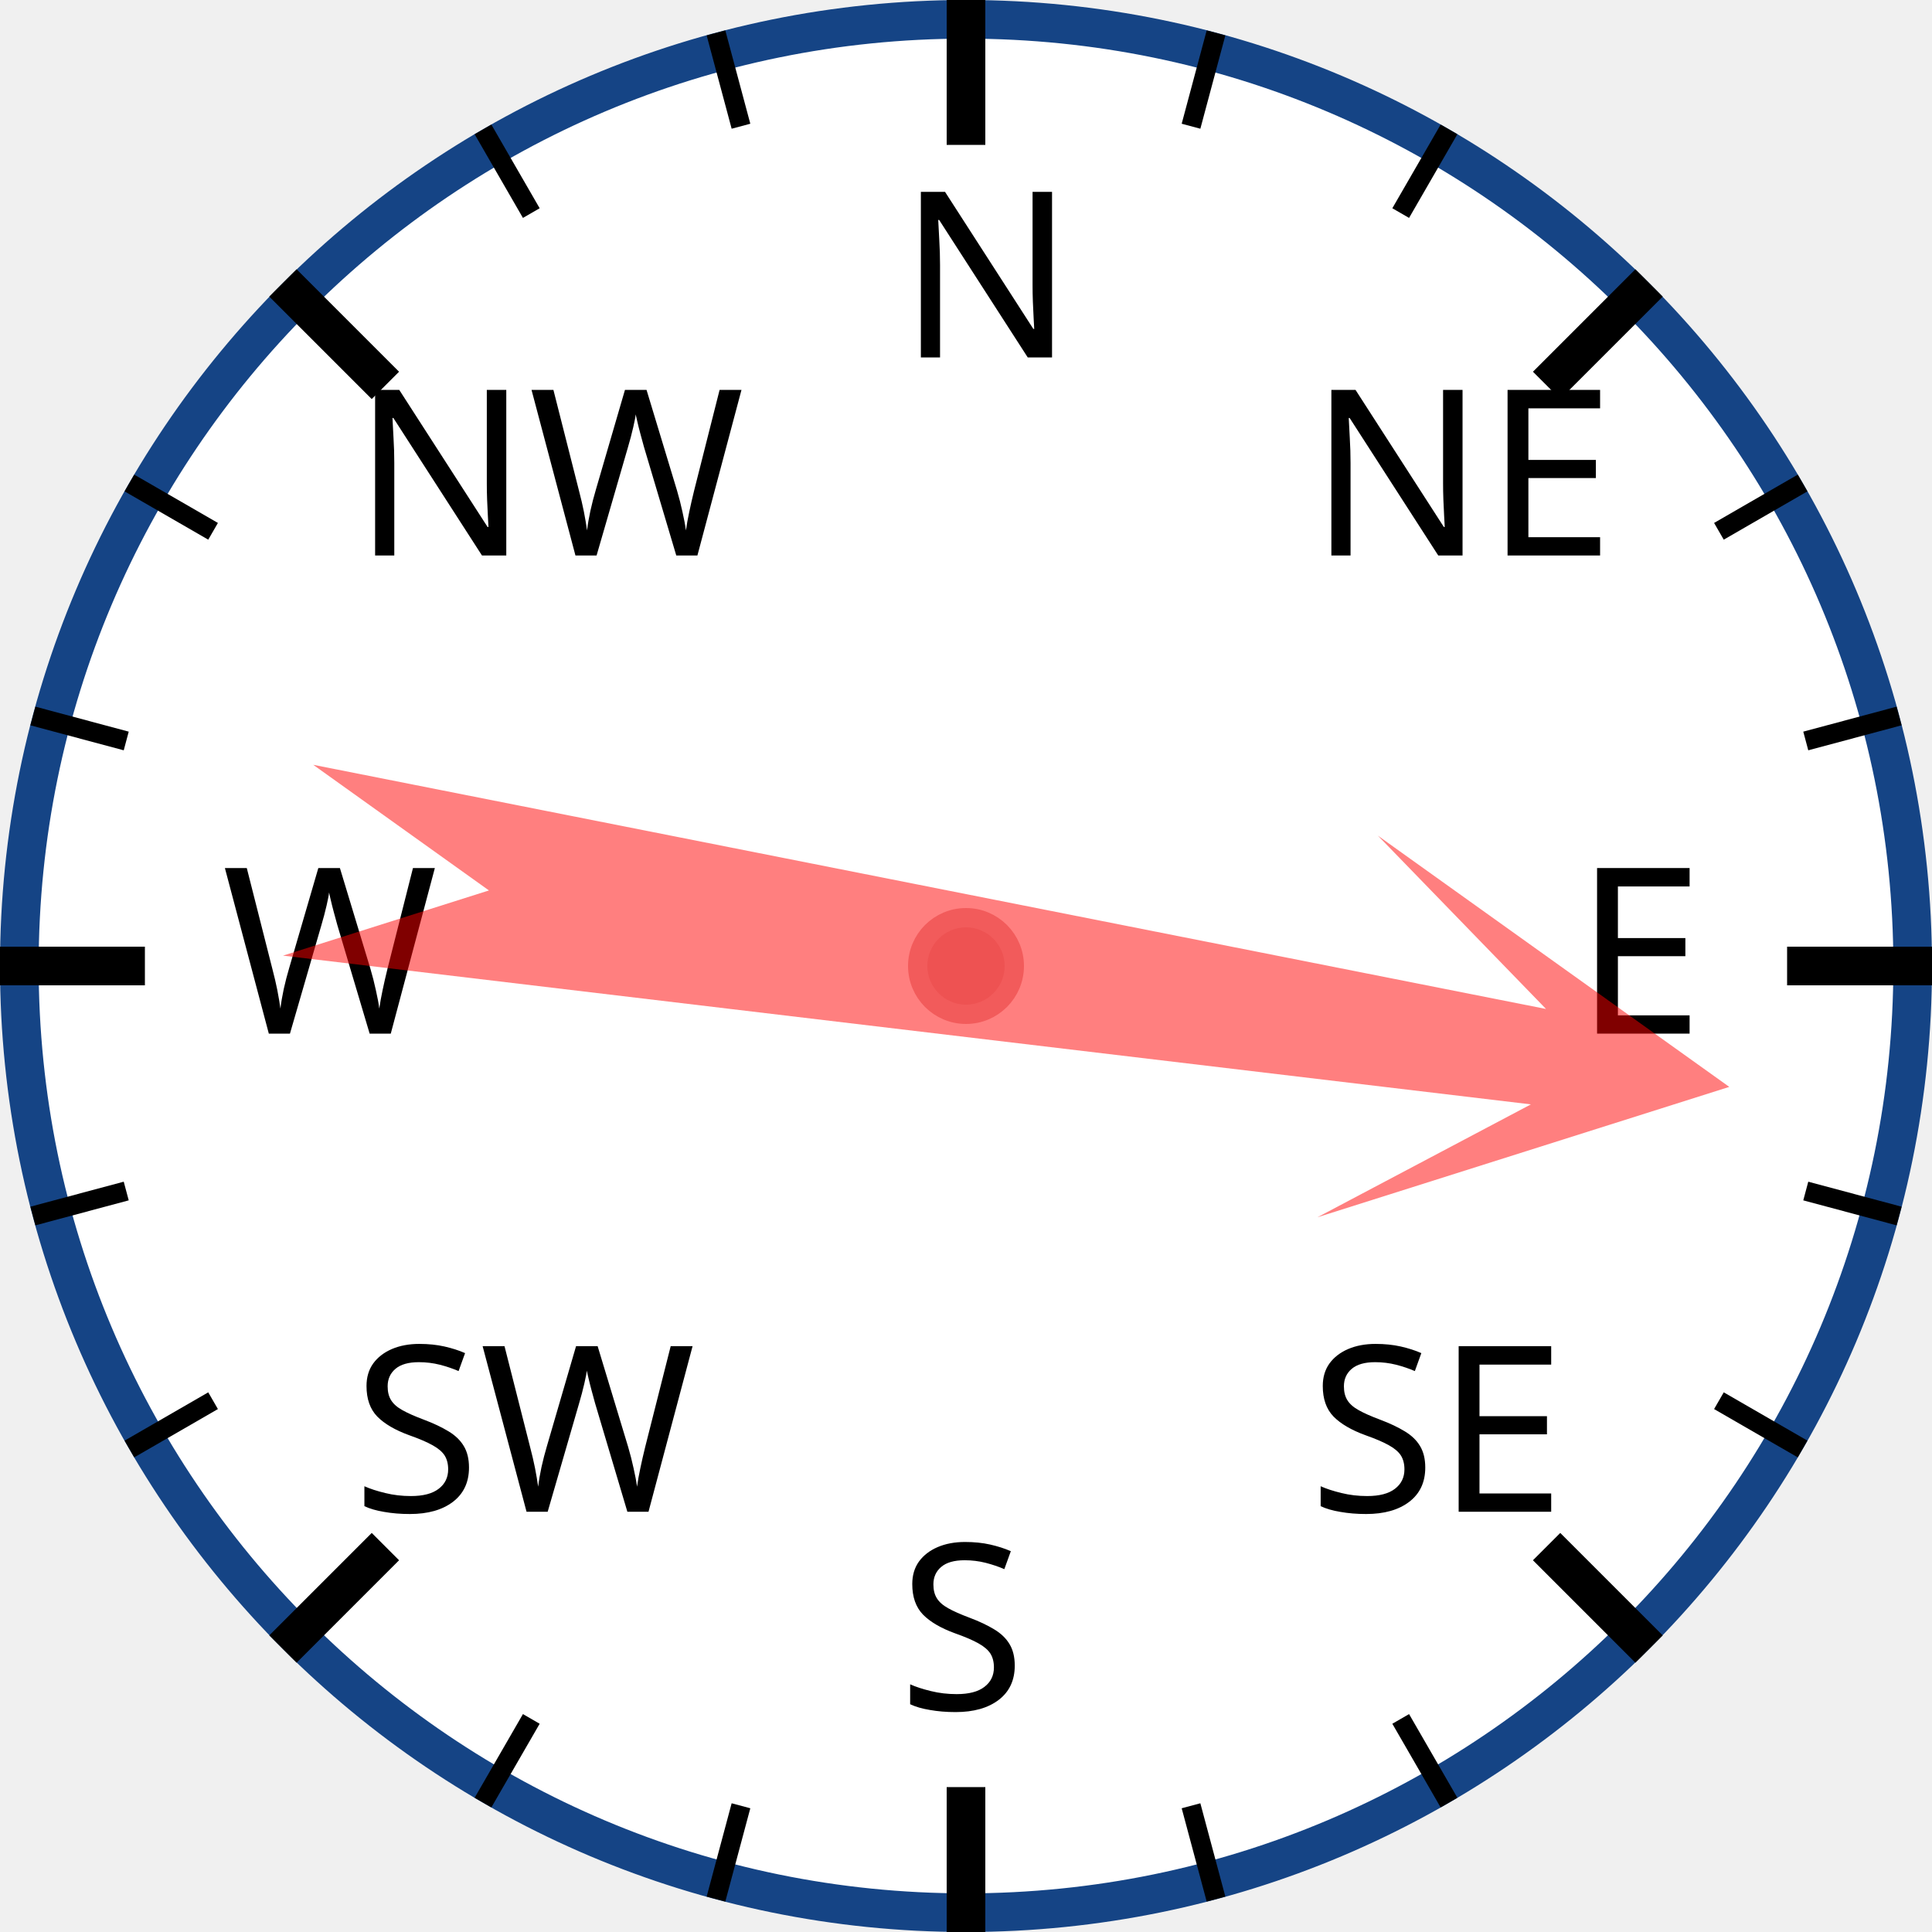
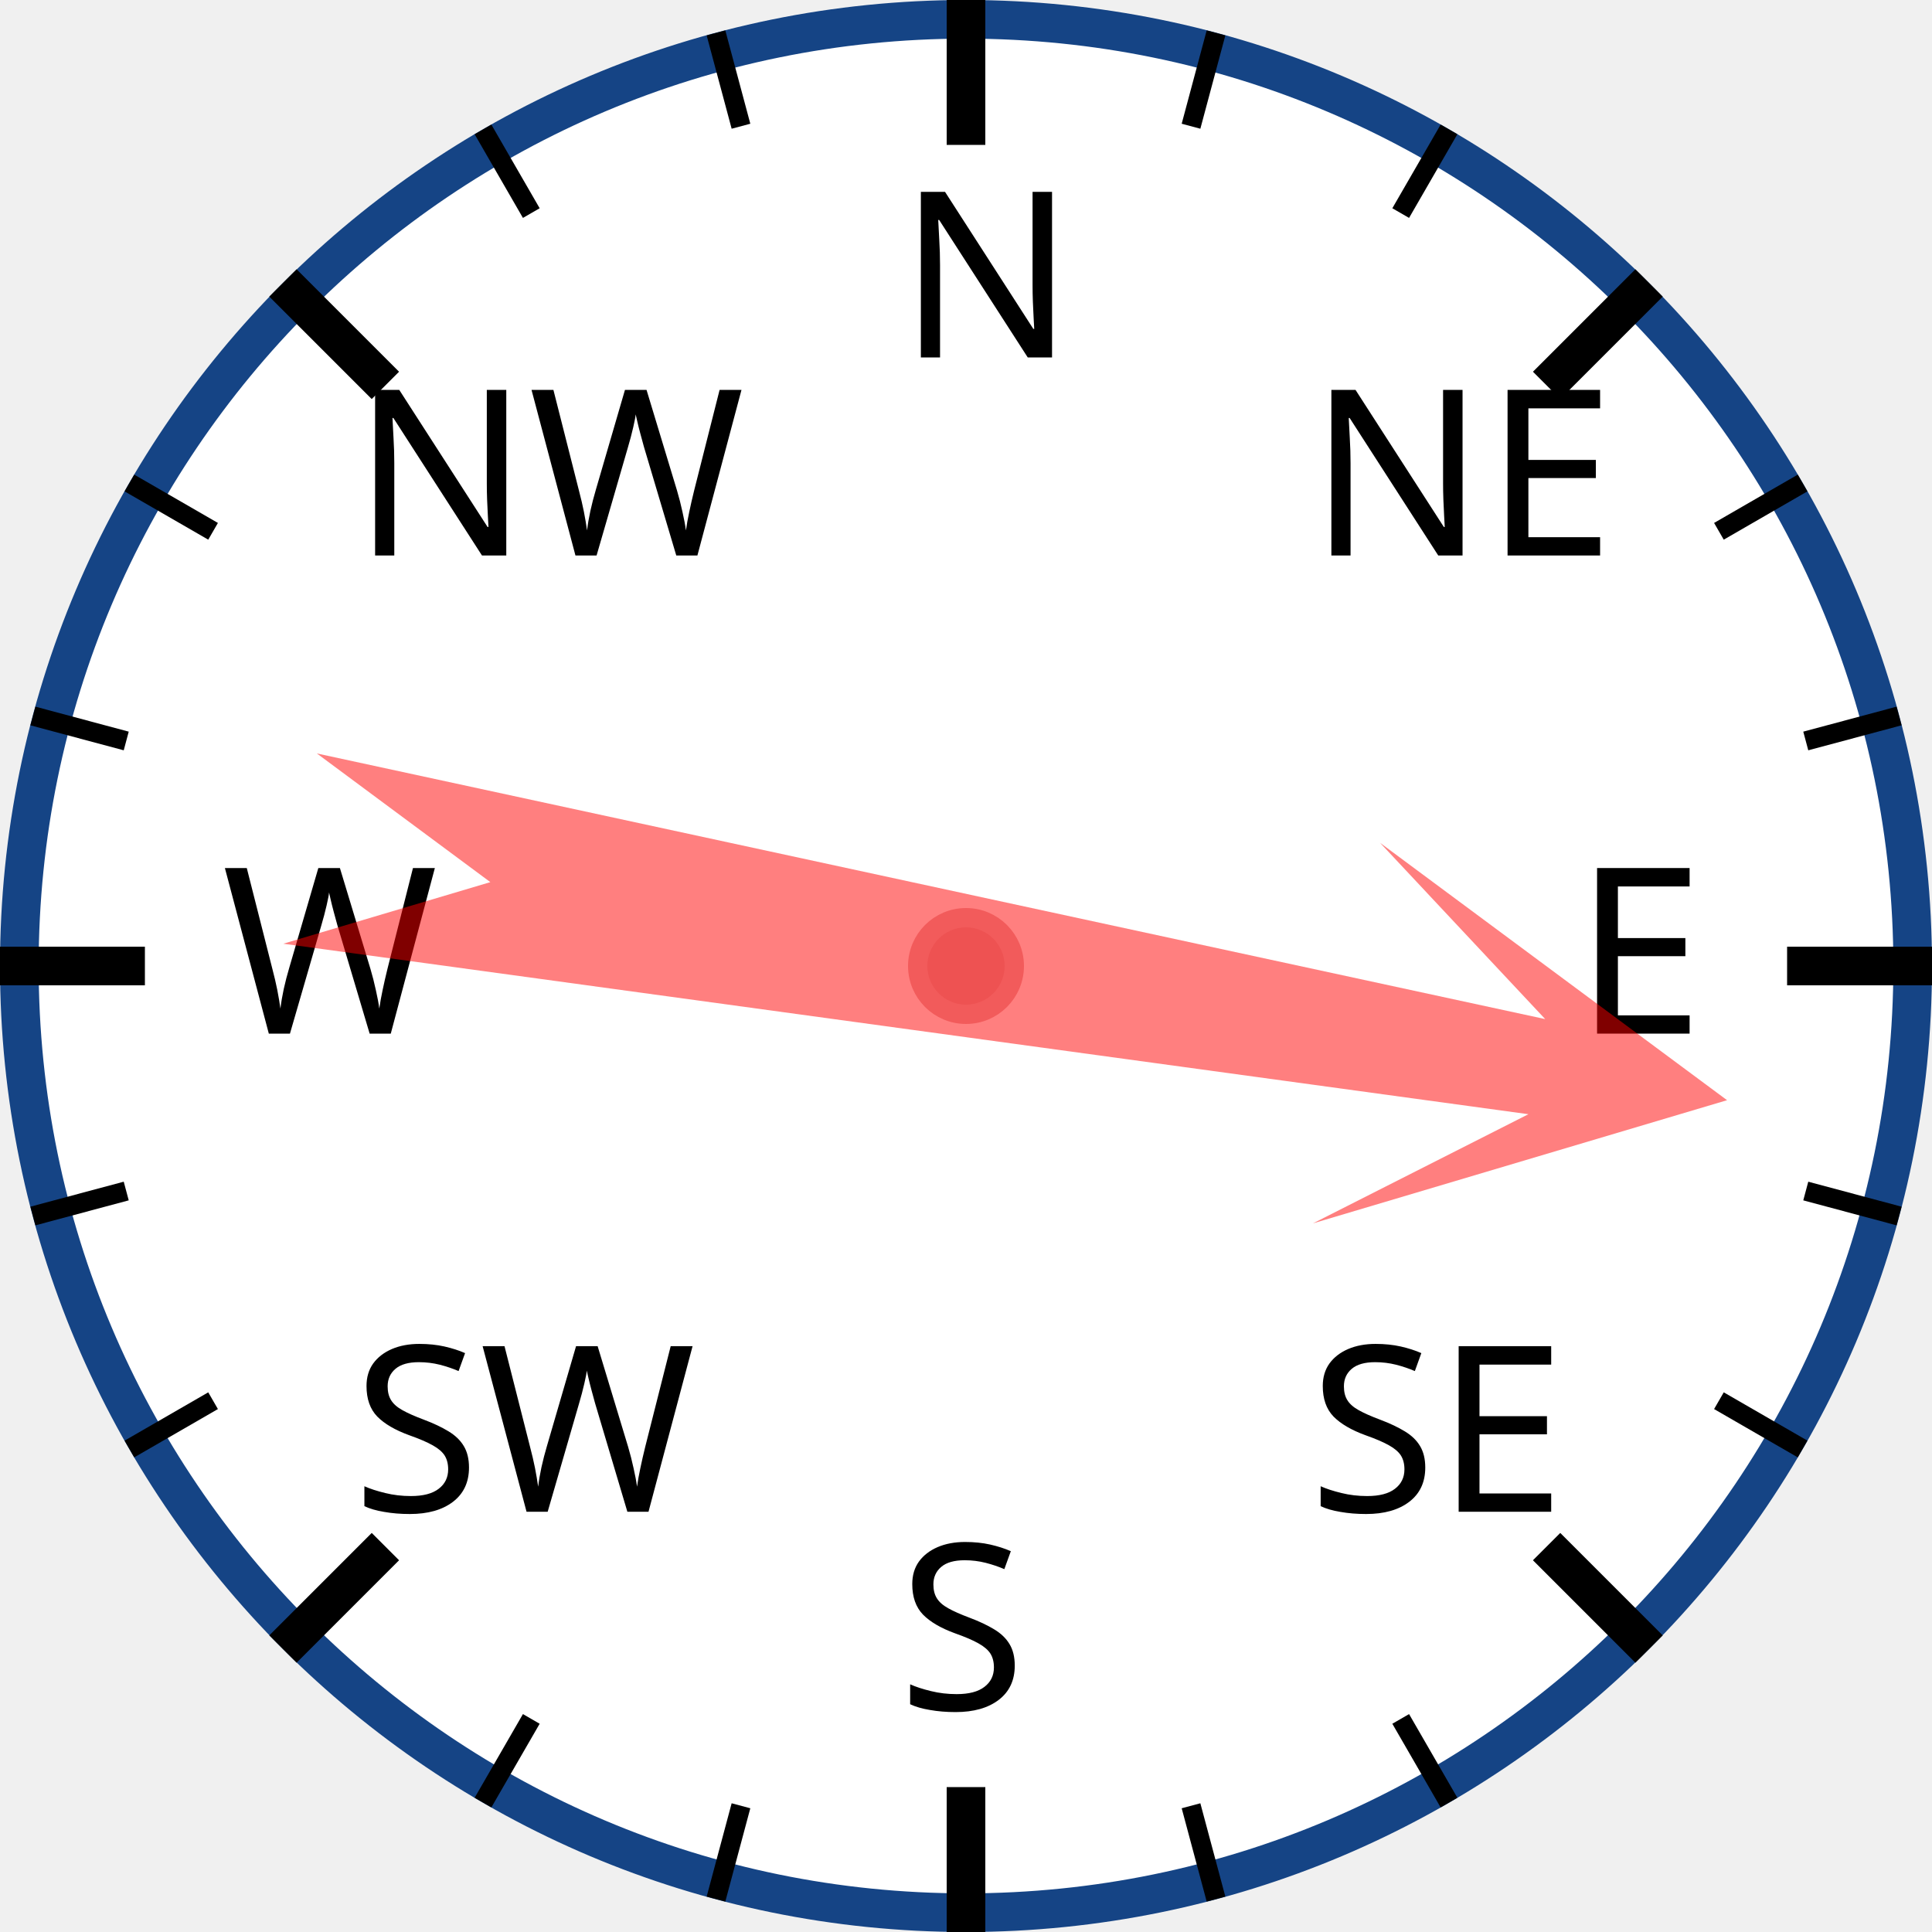
<svg xmlns="http://www.w3.org/2000/svg" width="120px" height="120px" viewBox="0 0 200 200">
  <circle cx="100" cy="100" r="98" style="fill: white; stroke: #154485; stroke-width: 4;" />
  <text x="93.0" y="37.0" style="font-family: sans-serif; font-size: 18pt;">N</text>
  <line x1="100.0" y1="0.0" x2="100.0" y2="15.0" style="stroke: black; stroke-width: 4;" />
  <line x1="74.118" y1="3.407" x2="76.706" y2="13.067" style="stroke: black; stroke-width: 2;" />
  <line x1="50" y1="13.397" x2="55" y2="22.058" style="stroke: black; stroke-width: 2;" />
  <text x="36.503" y="57.503" style="font-family: sans-serif; font-size: 18pt;">NW</text>
  <line x1="29.289" y1="29.289" x2="39.896" y2="39.896" style="stroke: black; stroke-width: 4;" />
  <line x1="13.397" y1="50" x2="22.058" y2="55" style="stroke: black; stroke-width: 2;" />
  <line x1="3.407" y1="74.118" x2="13.067" y2="76.706" style="stroke: black; stroke-width: 2;" />
  <text x="23.0" y="107.0" style="font-family: sans-serif; font-size: 18pt;">W</text>
  <line x1="0.0" y1="100.0" x2="15.0" y2="100.0" style="stroke: black; stroke-width: 4;" />
  <line x1="3.407" y1="125.882" x2="13.067" y2="123.294" style="stroke: black; stroke-width: 2;" />
  <line x1="13.397" y1="150" x2="22.058" y2="145" style="stroke: black; stroke-width: 2;" />
  <text x="36.503" y="156.497" style="font-family: sans-serif; font-size: 18pt;">SW</text>
  <line x1="29.289" y1="170.711" x2="39.896" y2="160.104" style="stroke: black; stroke-width: 4;" />
  <line x1="50" y1="186.603" x2="55" y2="177.942" style="stroke: black; stroke-width: 2;" />
  <line x1="74.118" y1="196.593" x2="76.706" y2="186.933" style="stroke: black; stroke-width: 2;" />
  <text x="93" y="177.0" style="font-family: sans-serif; font-size: 18pt;">S</text>
  <line x1="100" y1="200.0" x2="100" y2="185.0" style="stroke: black; stroke-width: 4;" />
  <line x1="125.882" y1="196.593" x2="123.294" y2="186.933" style="stroke: black; stroke-width: 2;" />
  <line x1="150.0" y1="186.603" x2="145.0" y2="177.942" style="stroke: black; stroke-width: 2;" />
  <text x="135.497" y="156.497" style="font-family: sans-serif; font-size: 18pt;">SE</text>
  <line x1="170.711" y1="170.711" x2="160.104" y2="160.104" style="stroke: black; stroke-width: 4;" />
  <line x1="186.603" y1="150" x2="177.942" y2="145" style="stroke: black; stroke-width: 2;" />
  <line x1="196.593" y1="125.882" x2="186.933" y2="123.294" style="stroke: black; stroke-width: 2;" />
  <text x="163.0" y="107" style="font-family: sans-serif; font-size: 18pt;">E</text>
  <line x1="200.0" y1="100" x2="185.0" y2="100" style="stroke: black; stroke-width: 4;" />
  <line x1="196.593" y1="74.118" x2="186.933" y2="76.706" style="stroke: black; stroke-width: 2;" />
  <line x1="186.603" y1="50" x2="177.942" y2="55" style="stroke: black; stroke-width: 2;" />
  <text x="135.497" y="57.503" style="font-family: sans-serif; font-size: 18pt;">NE</text>
  <line x1="170.711" y1="29.289" x2="160.104" y2="39.896" style="stroke: black; stroke-width: 4;" />
  <line x1="150" y1="13.397" x2="145" y2="22.058" style="stroke: black; stroke-width: 2;" />
  <line x1="125.882" y1="3.407" x2="123.294" y2="13.067" style="stroke: black; stroke-width: 2;" />
-   <polygon points="100 20 120 60 105 40 110 170 100 150 90 170 95 40 80 60" style="fill: red; fill-opacity: 0.5;" transform="rotate(99,100,100)" />
+   <polygon points="100 20 120 60 105 40 110 170 100 150 90 170 95 40 80 60" style="fill: red; fill-opacity: 0.5;" transform="rotate(100,100,100)" />
  <circle cx="100" cy="100" r="5" style="fill: #EE5252; stroke: #F25B5B; stroke-width: 2;" />
</svg>
